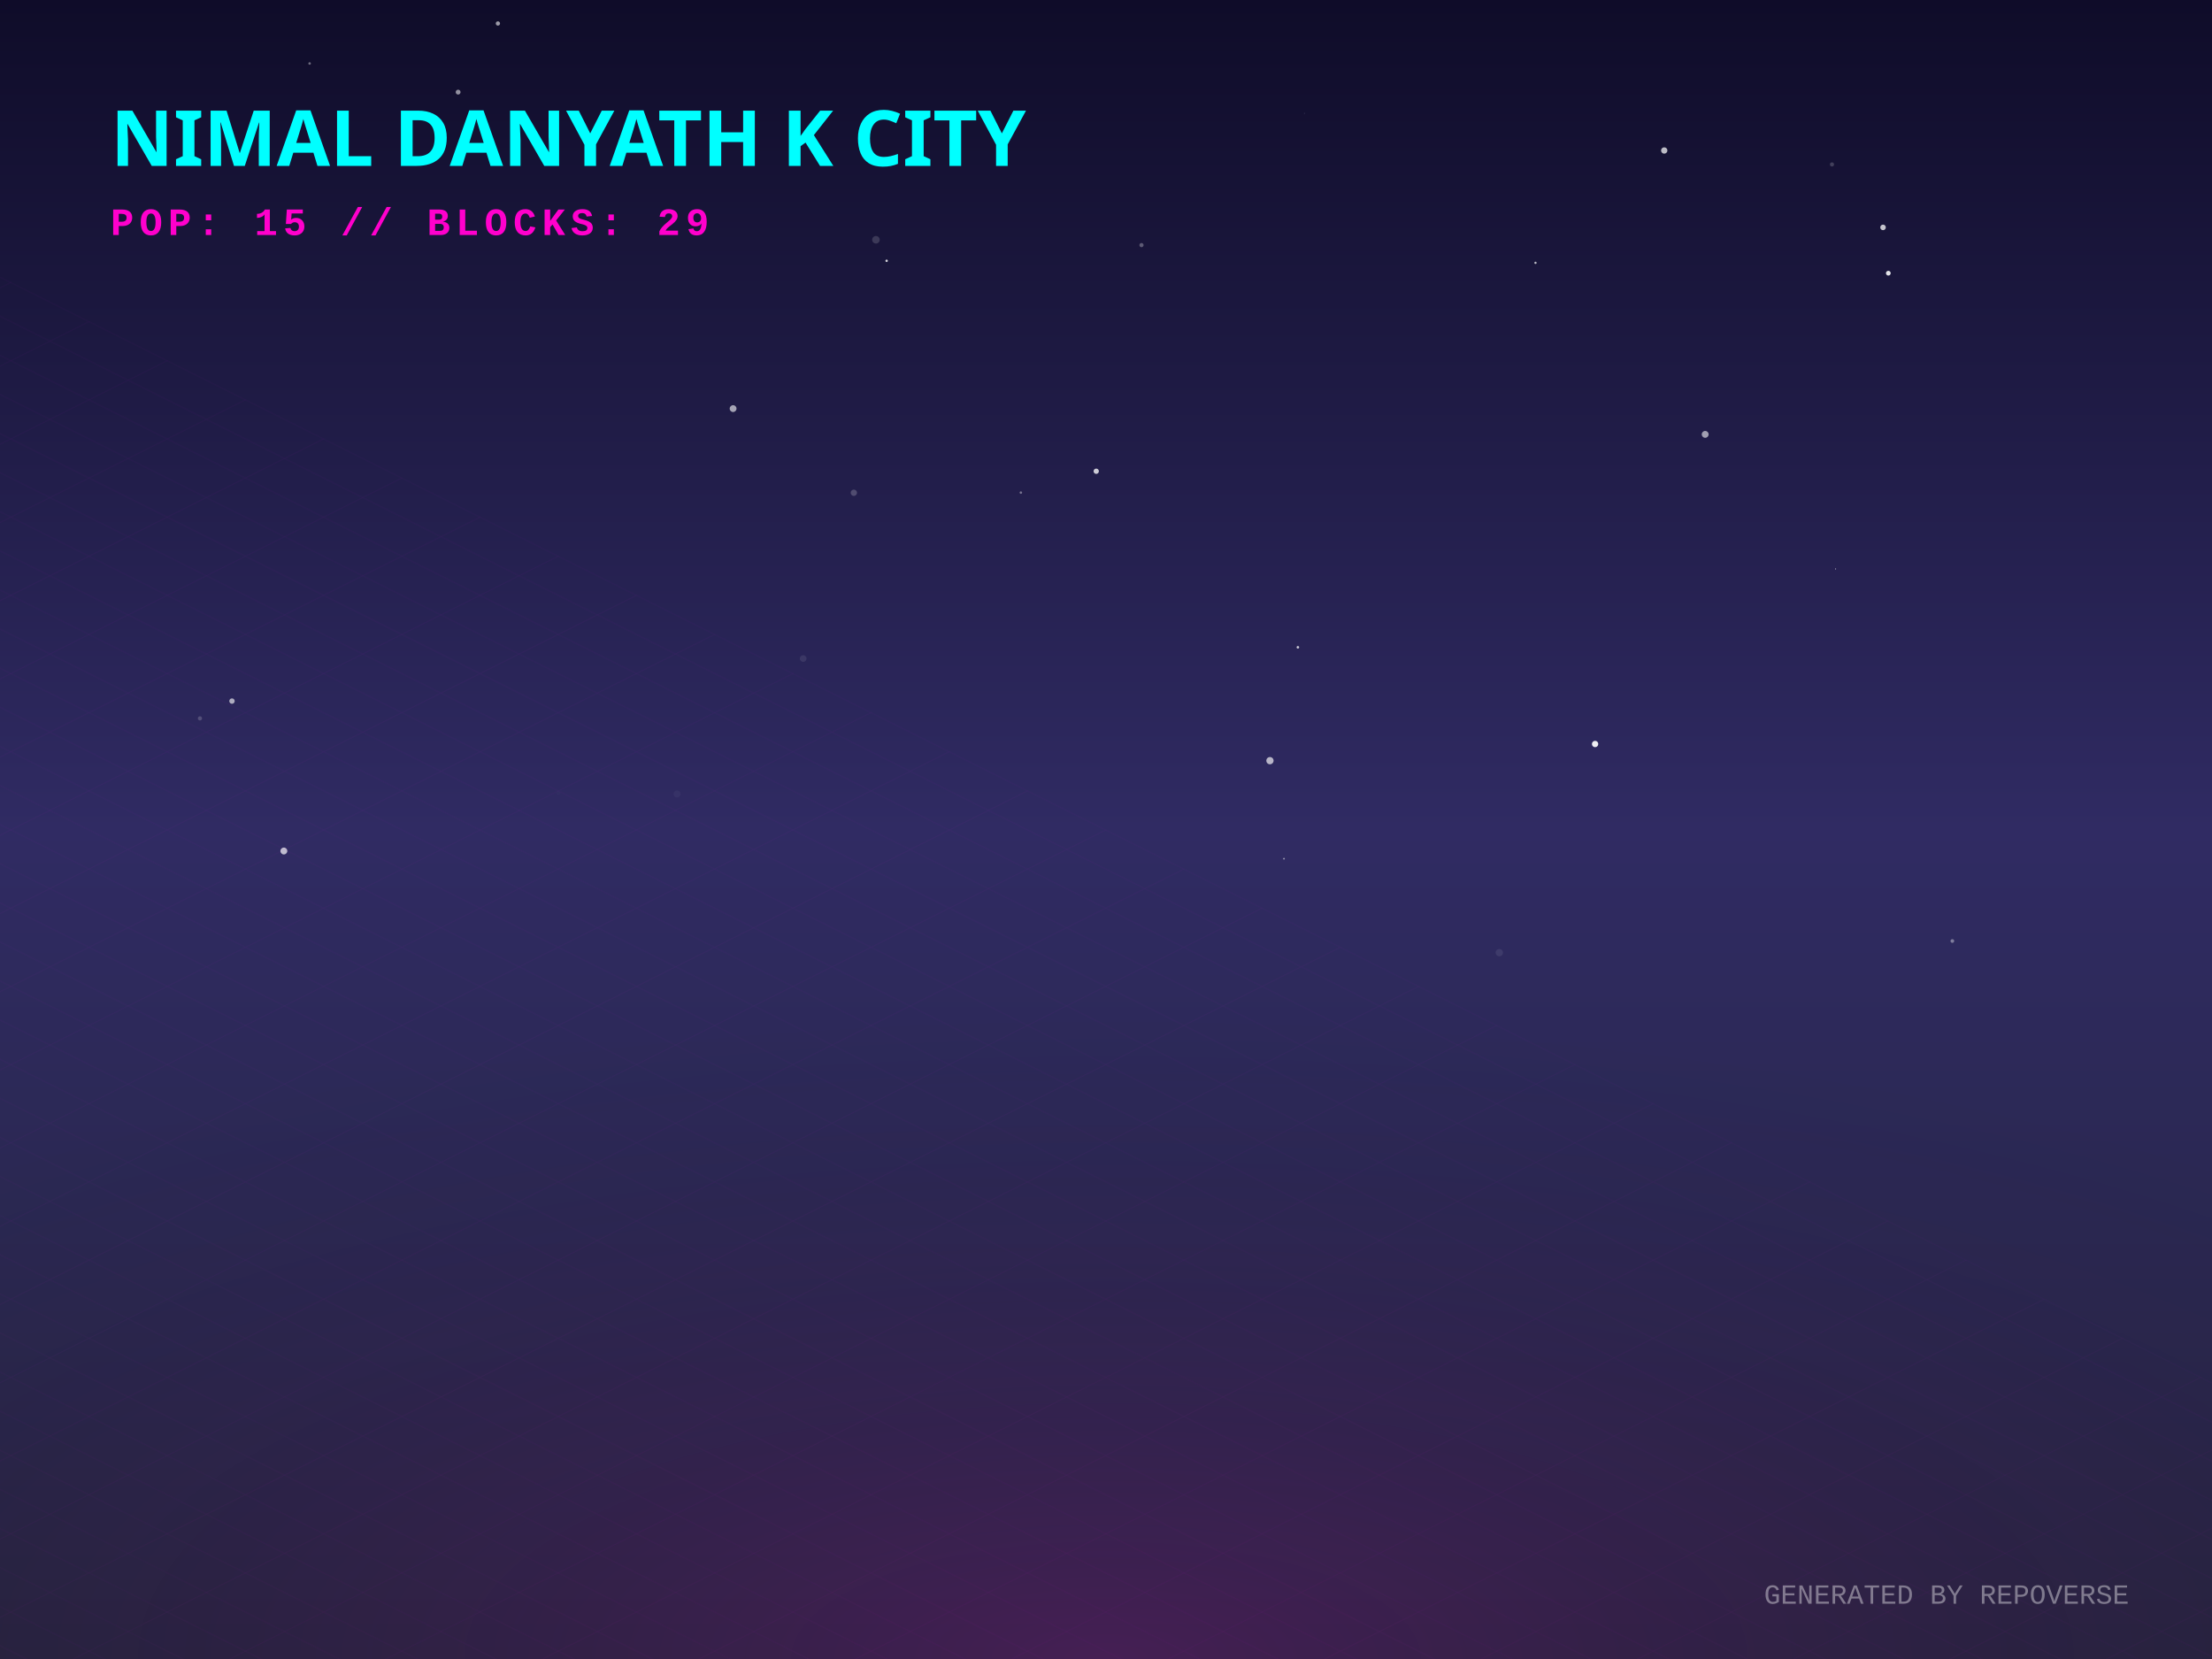
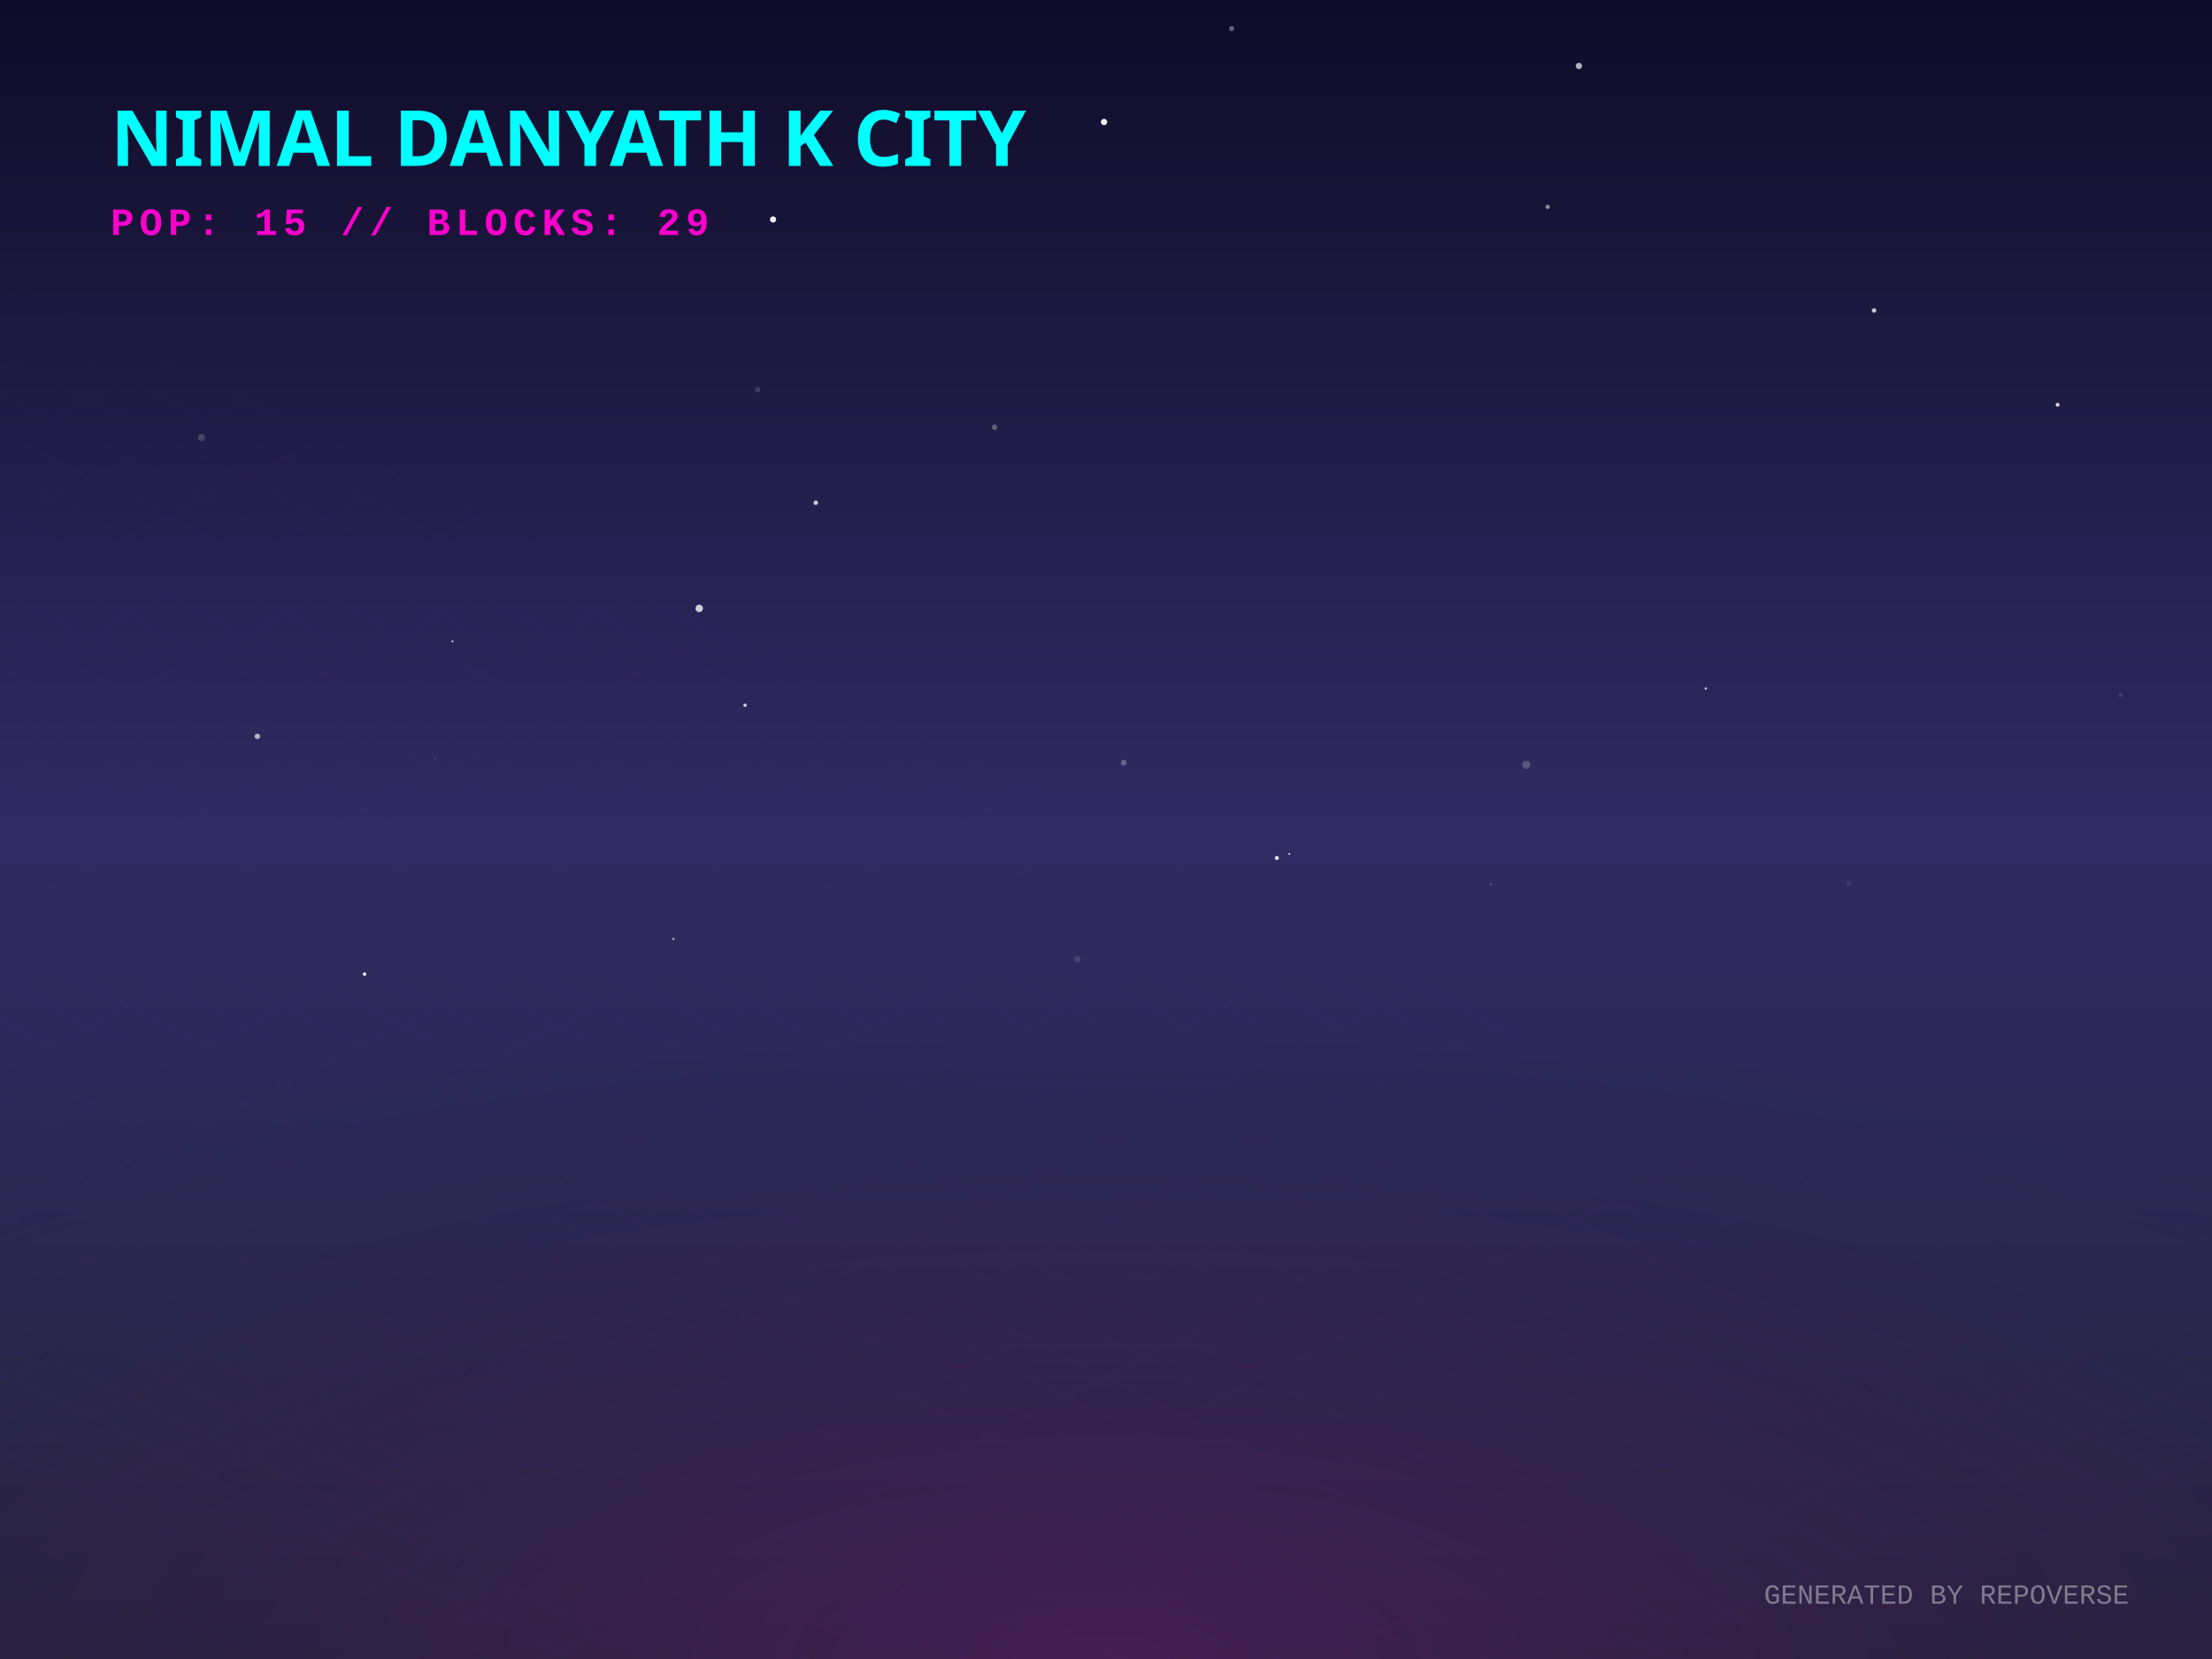
<svg xmlns="http://www.w3.org/2000/svg" width="800" height="600" viewBox="0 0 800 600">
  <defs>
    <linearGradient id="skyGradient" x1="0%" y1="0%" x2="0%" y2="100%">
      <stop offset="0%" stop-color="#0f0c29" />
      <stop offset="50%" stop-color="#302b63" />
      <stop offset="100%" stop-color="#24243e" />
    </linearGradient>
    <pattern id="gridPattern" width="40" height="20" patternUnits="userSpaceOnUse" patternTransform="rotate(0)">
      <path d="M 40 0 L 0 0 0 20" fill="none" stroke="magenta" stroke-width="0.5" opacity="0.2" />
    </pattern>
    <radialGradient id="floorGlow" cx="50%" cy="100%" r="80%">
      <stop offset="0%" stop-color="#ff00cc" stop-opacity="0.15" />
      <stop offset="100%" stop-color="transparent" />
    </radialGradient>
    <linearGradient id="gradLeft-happy" x1="0%" y1="0%" x2="100%" y2="100%">
      <stop offset="0%" stop-color="#FFD700" stop-opacity="0.8" />
      <stop offset="100%" stop-color="#050510" stop-opacity="0.9" />
    </linearGradient>
    <linearGradient id="gradRight-happy" x1="0%" y1="0%" x2="0%" y2="100%">
      <stop offset="0%" stop-color="#FFD700" stop-opacity="0.6" />
      <stop offset="100%" stop-color="#0b0b1a" stop-opacity="0.8" />
    </linearGradient>
    <linearGradient id="gradLeft-focused" x1="0%" y1="0%" x2="100%" y2="100%">
      <stop offset="0%" stop-color="#00FF94" stop-opacity="0.8" />
      <stop offset="100%" stop-color="#050510" stop-opacity="0.9" />
    </linearGradient>
    <linearGradient id="gradRight-focused" x1="0%" y1="0%" x2="0%" y2="100%">
      <stop offset="0%" stop-color="#00FF94" stop-opacity="0.6" />
      <stop offset="100%" stop-color="#0b0b1a" stop-opacity="0.8" />
    </linearGradient>
    <linearGradient id="gradLeft-calm" x1="0%" y1="0%" x2="100%" y2="100%">
      <stop offset="0%" stop-color="#00C2FF" stop-opacity="0.8" />
      <stop offset="100%" stop-color="#050510" stop-opacity="0.9" />
    </linearGradient>
    <linearGradient id="gradRight-calm" x1="0%" y1="0%" x2="0%" y2="100%">
      <stop offset="0%" stop-color="#00C2FF" stop-opacity="0.6" />
      <stop offset="100%" stop-color="#0b0b1a" stop-opacity="0.8" />
    </linearGradient>
    <linearGradient id="gradLeft-stressed" x1="0%" y1="0%" x2="100%" y2="100%">
      <stop offset="0%" stop-color="#FF2A6D" stop-opacity="0.8" />
      <stop offset="100%" stop-color="#050510" stop-opacity="0.9" />
    </linearGradient>
    <linearGradient id="gradRight-stressed" x1="0%" y1="0%" x2="0%" y2="100%">
      <stop offset="0%" stop-color="#FF2A6D" stop-opacity="0.6" />
      <stop offset="100%" stop-color="#0b0b1a" stop-opacity="0.8" />
    </linearGradient>
    <linearGradient id="gradLeft-energetic" x1="0%" y1="0%" x2="100%" y2="100%">
      <stop offset="0%" stop-color="#D300C5" stop-opacity="0.8" />
      <stop offset="100%" stop-color="#050510" stop-opacity="0.9" />
    </linearGradient>
    <linearGradient id="gradRight-energetic" x1="0%" y1="0%" x2="0%" y2="100%">
      <stop offset="0%" stop-color="#D300C5" stop-opacity="0.6" />
      <stop offset="100%" stop-color="#0b0b1a" stop-opacity="0.8" />
    </linearGradient>
  </defs>
  <rect width="100%" height="100%" fill="url(#skyGradient)" />
-   <circle cx="681.027" cy="82.243" r="1.007" fill="white" opacity="0.747" />
-   <circle cx="369.212" cy="178.157" r="0.448" fill="white" opacity="0.384" />
-   <circle cx="542.248" cy="344.54" r="1.325" fill="white" opacity="0.081" />
-   <circle cx="111.975" cy="22.961" r="0.457" fill="white" opacity="0.384" />
-   <circle cx="555.333" cy="95.055" r="0.41" fill="white" opacity="0.708" />
-   <circle cx="601.894" cy="54.427" r="1.147" fill="white" opacity="0.714" />
-   <circle cx="83.898" cy="253.557" r="0.981" fill="white" opacity="0.611" />
-   <circle cx="201.984" cy="286.815" r="0.717" fill="white" opacity="0.012" />
-   <circle cx="102.66" cy="307.774" r="1.245" fill="white" opacity="0.69" />
-   <circle cx="663.879" cy="205.761" r="0.169" fill="white" opacity="0.893" />
-   <circle cx="576.888" cy="269.08" r="1.149" fill="white" opacity="0.921" />
-   <circle cx="396.463" cy="170.429" r="0.962" fill="white" opacity="0.772" />
-   <circle cx="471.794" cy="40.991" r="0.215" fill="white" opacity="0.113" />
-   <circle cx="72.319" cy="259.808" r="0.758" fill="white" opacity="0.186" />
-   <circle cx="682.943" cy="98.803" r="0.86" fill="white" opacity="0.879" />
-   <circle cx="459.294" cy="275.105" r="1.313" fill="white" opacity="0.656" />
-   <circle cx="316.795" cy="86.721" r="1.368" fill="white" opacity="0.154" />
-   <circle cx="469.393" cy="234.102" r="0.466" fill="white" opacity="0.745" />
-   <circle cx="662.563" cy="59.468" r="0.747" fill="white" opacity="0.19" />
-   <circle cx="412.832" cy="88.649" r="0.755" fill="white" opacity="0.296" />
-   <circle cx="180.072" cy="8.491" r="0.772" fill="white" opacity="0.584" />
-   <circle cx="265.135" cy="147.779" r="1.235" fill="white" opacity="0.601" />
-   <circle cx="464.366" cy="310.563" r="0.311" fill="white" opacity="0.508" />
-   <circle cx="244.859" cy="287.146" r="1.27" fill="white" opacity="0.037" />
-   <circle cx="290.479" cy="238.173" r="1.21" fill="white" opacity="0.085" />
-   <circle cx="308.804" cy="178.219" r="1.149" fill="white" opacity="0.205" />
-   <circle cx="616.706" cy="157.094" r="1.243" fill="white" opacity="0.578" />
-   <circle cx="706.088" cy="340.328" r="0.669" fill="white" opacity="0.39" />
-   <circle cx="320.662" cy="94.321" r="0.439" fill="white" opacity="0.814" />
-   <circle cx="165.687" cy="33.32" r="0.876" fill="white" opacity="0.542" />
+   <circle cx="72.87" cy="158.284" r="1.297" fill="white" opacity="0.172" />
+   <circle cx="466.301" cy="308.851" r="0.324" fill="white" opacity="0.92" />
+   <circle cx="406.386" cy="275.846" r="1.043" fill="white" opacity="0.279" />
+   <circle cx="389.6" cy="346.918" r="1.208" fill="white" opacity="0.121" />
+   <circle cx="243.561" cy="339.589" r="0.415" fill="white" opacity="0.619" />
+   <circle cx="616.917" cy="249.03" r="0.445" fill="white" opacity="0.728" />
+   <circle cx="269.453" cy="255.061" r="0.607" fill="white" opacity="0.811" />
+   <circle cx="93.086" cy="266.309" r="0.984" fill="white" opacity="0.655" />
+   <circle cx="69.636" cy="345.026" r="0.322" fill="white" opacity="0.056" />
+   <circle cx="445.433" cy="10.341" r="0.942" fill="white" opacity="0.339" />
+   <circle cx="279.585" cy="79.376" r="1.126" fill="white" opacity="0.916" />
+   <circle cx="248.834" cy="142.667" r="0.053" fill="white" opacity="0.86" />
+   <circle cx="163.62" cy="231.98" r="0.393" fill="white" opacity="0.703" />
+   <circle cx="551.991" cy="276.618" r="1.468" fill="white" opacity="0.201" />
+   <circle cx="744.162" cy="146.387" r="0.706" fill="white" opacity="0.829" />
+   <circle cx="559.725" cy="74.785" r="0.766" fill="white" opacity="0.523" />
+   <circle cx="289.253" cy="173.307" r="0.02" fill="white" opacity="0.539" />
+   <circle cx="295.035" cy="181.812" r="0.825" fill="white" opacity="0.755" />
+   <circle cx="571.031" cy="23.853" r="1.158" fill="white" opacity="0.673" />
+   <circle cx="461.79" cy="310.305" r="0.748" fill="white" opacity="0.888" />
+   <circle cx="677.772" cy="112.283" r="0.833" fill="white" opacity="0.733" />
+   <circle cx="539.179" cy="319.88" r="0.256" fill="white" opacity="0.5" />
+   <circle cx="274.031" cy="140.914" r="0.985" fill="white" opacity="0.148" />
+   <circle cx="157.338" cy="274.087" r="0.809" fill="white" opacity="0.049" />
+   <circle cx="399.298" cy="44.127" r="1.148" fill="white" opacity="0.95" />
+   <circle cx="359.691" cy="154.525" r="0.989" fill="white" opacity="0.288" />
+   <circle cx="668.757" cy="319.487" r="0.987" fill="white" opacity="0.071" />
+   <circle cx="252.888" cy="220.036" r="1.347" fill="white" opacity="0.774" />
+   <circle cx="131.836" cy="352.313" r="0.623" fill="white" opacity="0.975" />
+   <circle cx="766.951" cy="251.345" r="0.715" fill="white" opacity="0.13" />
  <g transform="translate(0, 300) scale(1, 0.5)">
    <rect x="-800" y="0" width="2400" height="1200" fill="url(#gridPattern)" opacity="0.3" transform="rotate(45, 400, 0)" />
  </g>
  <rect x="0" y="300" width="800" height="300" fill="url(#floorGlow)" />
  <g transform="translate(40, 60)">
    <text fill="cyan" font-family="Verdana, sans-serif" font-size="28" font-weight="900" style="text-shadow: 0 0 10px cyan;">NIMAL DANYATH K CITY</text>
    <text y="25" fill="#ff00cc" font-family="Courier New, monospace" font-size="14" font-weight="bold" letter-spacing="2">POP: 15 // BLOCKS: 29</text>
  </g>
  <g transform="translate(0, 50)">
    <a href="https://github.com/nimaldanyathk/repo-verse" target="_blank">
      <g class="building" opacity="0">
        <animate attributeName="opacity" values="0;1" dur="0.8s" begin="0s" fill="freeze" />
        <ellipse cx="400" cy="292.833" rx="22.5" ry="12" fill="black" opacity="0.4" blur="2" />
-         <path d="M 385 188.093 l 0 104.74 l 15 7.5 l 0 -104.74 z" fill="url(#gradLeft-focused)" stroke="none" />
-         <path d="M 415 188.093 l 0 104.74 l -15 7.5 l 0 -104.74 z" fill="url(#gradRight-focused)" stroke="none" />
-         <path d="M 400 180.593 l 15 7.5 l -15 7.5 l -15 -7.5 z" fill="#E0FFF1" fill-opacity="0.9" stroke="none" />
-         <path d="M 385 188.093 l 0 104.74 l 15 7.5 l 0 -104.74 z" fill="none" stroke="#00FF94" stroke-width="0.5" opacity="0.5" />
-         <path d="M 415 188.093 l 0 104.74 l -15 7.5 l 0 -104.74 z" fill="none" stroke="#00FF94" stroke-width="0.5" opacity="0.5" />
+         <path d="M 385 189.093 l 0 103.74 l 15 7.5 l 0 -103.74 z" fill="url(#gradLeft-focused)" stroke="none" />
+         <path d="M 415 189.093 l 0 103.74 l -15 7.5 l 0 -103.74 z" fill="url(#gradRight-focused)" stroke="none" />
+         <path d="M 400 181.593 l 15 7.5 l -15 7.5 l -15 -7.5 z" fill="#E0FFF1" fill-opacity="0.9" stroke="none" />
+         <path d="M 385 189.093 l 0 103.74 l 15 7.5 l 0 -103.74 z" fill="none" stroke="#00FF94" stroke-width="0.5" opacity="0.5" />
+         <path d="M 415 189.093 l 0 103.74 l -15 7.5 l 0 -103.74 z" fill="none" stroke="#00FF94" stroke-width="0.5" opacity="0.5" />
        <path d="M 404 277.333 l 7 4" stroke="#E0FFF1" stroke-width="2" stroke-opacity="0.6" />
        <path d="M 389 279.333 l 7 -4" stroke="#E0FFF1" stroke-width="2" stroke-opacity="0.4" />
-         <path d="M 404 267.333 l 7 4" stroke="#E0FFF1" stroke-width="2" stroke-opacity="0.6" />
        <path d="M 389 269.333 l 7 -4" stroke="#E0FFF1" stroke-width="2" stroke-opacity="0.4" />
-         <path d="M 404 257.333 l 7 4" stroke="#E0FFF1" stroke-width="2" stroke-opacity="0.6" />
-         <path d="M 389 259.333 l 7 -4" stroke="#E0FFF1" stroke-width="2" stroke-opacity="0.4" />
-         <path d="M 404 247.333 l 7 4" stroke="#E0FFF1" stroke-width="2" stroke-opacity="0.6" />
        <path d="M 389 249.333 l 7 -4" stroke="#E0FFF1" stroke-width="2" stroke-opacity="0.4" />
        <path d="M 404 237.333 l 7 4" stroke="#E0FFF1" stroke-width="2" stroke-opacity="0.6" />
        <path d="M 389 239.333 l 7 -4" stroke="#E0FFF1" stroke-width="2" stroke-opacity="0.4" />
-         <path d="M 404 227.333 l 7 4" stroke="#E0FFF1" stroke-width="2" stroke-opacity="0.6" />
        <path d="M 389 229.333 l 7 -4" stroke="#E0FFF1" stroke-width="2" stroke-opacity="0.4" />
        <path d="M 404 217.333 l 7 4" stroke="#E0FFF1" stroke-width="2" stroke-opacity="0.6" />
+         <path d="M 389 219.333 l 7 -4" stroke="#E0FFF1" stroke-width="2" stroke-opacity="0.4" />
        <path d="M 404 207.333 l 7 4" stroke="#E0FFF1" stroke-width="2" stroke-opacity="0.6" />
        <path d="M 389 209.333 l 7 -4" stroke="#E0FFF1" stroke-width="2" stroke-opacity="0.4" />
+         <path d="M 404 197.333 l 7 4" stroke="#E0FFF1" stroke-width="2" stroke-opacity="0.6" />
        <path d="M 389 199.333 l 7 -4" stroke="#E0FFF1" stroke-width="2" stroke-opacity="0.4" />
-         <line x1="400" y1="180.593" x2="400" y2="160.593" stroke="#E0FFF1" stroke-width="1.5" />
-         <circle cx="400" cy="160.593" r="1.5" fill="white">
-           <animate attributeName="opacity" values="0.2;1;0.2" dur="1.747s" repeatCount="indefinite" />
+         <line x1="400" y1="181.593" x2="400" y2="161.593" stroke="#E0FFF1" stroke-width="1.5" />
+         <circle cx="400" cy="161.593" r="1.5" fill="white">
+           <animate attributeName="opacity" values="0.2;1;0.2" dur="1.615s" repeatCount="indefinite" />
        </circle>
      </g>
    </a>
    <a href="https://github.com/nimaldanyathk/Semicolon-Embedded-C-Project" target="_blank">
      <g class="building" opacity="0">
        <animate attributeName="opacity" values="0;1" dur="0.8s" begin="0.05s" fill="freeze" />
        <ellipse cx="424" cy="302.913" rx="16.74" ry="8.928" fill="black" opacity="0.4" blur="2" />
        <path d="M 412.84 273.033 l 0 29.88 l 11.16 5.58 l 0 -29.88 z" fill="url(#gradLeft-focused)" stroke="none" />
        <path d="M 435.16 273.033 l 0 29.88 l -11.16 5.58 l 0 -29.88 z" fill="url(#gradRight-focused)" stroke="none" />
        <path d="M 424 267.453 l 11.16 5.58 l -11.16 5.58 l -11.16 -5.58 z" fill="#E0FFF1" fill-opacity="0.9" stroke="none" />
        <path d="M 412.84 273.033 l 0 29.88 l 11.16 5.58 l 0 -29.88 z" fill="none" stroke="#00FF94" stroke-width="0.5" opacity="0.5" />
        <path d="M 435.16 273.033 l 0 29.88 l -11.16 5.58 l 0 -29.88 z" fill="none" stroke="#00FF94" stroke-width="0.5" opacity="0.5" />
      </g>
    </a>
    <a href="https://github.com/nimaldanyathk/Discrete_Mathematics_Algorithms" target="_blank">
      <g class="building" opacity="0">
        <animate attributeName="opacity" values="0;1" dur="0.8s" begin="0.1s" fill="freeze" />
        <ellipse cx="376" cy="301.136" rx="11.408" ry="6.084" fill="black" opacity="0.4" blur="2" />
        <path d="M 368.395 281.136 l 0 20 l 7.605 3.803 l 0 -20 z" fill="url(#gradLeft-calm)" stroke="none" />
        <path d="M 383.605 281.136 l 0 20 l -7.605 3.803 l 0 -20 z" fill="url(#gradRight-calm)" stroke="none" />
        <path d="M 376 277.333 l 7.605 3.803 l -7.605 3.803 l -7.605 -3.803 z" fill="#D1F4FF" fill-opacity="0.9" stroke="none" />
        <path d="M 368.395 281.136 l 0 20 l 7.605 3.803 l 0 -20 z" fill="none" stroke="#00C2FF" stroke-width="0.5" opacity="0.5" />
        <path d="M 383.605 281.136 l 0 20 l -7.605 3.803 l 0 -20 z" fill="none" stroke="#00C2FF" stroke-width="0.5" opacity="0.5" />
      </g>
    </a>
    <a href="https://github.com/nimaldanyathk/sparkd" target="_blank">
      <g class="building" opacity="0">
        <animate attributeName="opacity" values="0;1" dur="0.8s" begin="0.15s" fill="freeze" />
        <ellipse cx="448" cy="316.833" rx="22.5" ry="12" fill="black" opacity="0.4" blur="2" />
        <path d="M 433 248.473 l 0 68.36 l 15 7.5 l 0 -68.36 z" fill="url(#gradLeft-calm)" stroke="none" />
        <path d="M 463 248.473 l 0 68.36 l -15 7.5 l 0 -68.36 z" fill="url(#gradRight-calm)" stroke="none" />
        <path d="M 448 240.973 l 15 7.5 l -15 7.5 l -15 -7.5 z" fill="#D1F4FF" fill-opacity="0.9" stroke="none" />
        <path d="M 433 248.473 l 0 68.36 l 15 7.5 l 0 -68.36 z" fill="none" stroke="#00C2FF" stroke-width="0.5" opacity="0.5" />
        <path d="M 463 248.473 l 0 68.36 l -15 7.5 l 0 -68.36 z" fill="none" stroke="#00C2FF" stroke-width="0.5" opacity="0.5" />
-         <path d="M 452 301.333 l 7 4" stroke="#D1F4FF" stroke-width="2" stroke-opacity="0.6" />
-         <path d="M 437 303.333 l 7 -4" stroke="#D1F4FF" stroke-width="2" stroke-opacity="0.4" />
-         <path d="M 452 291.333 l 7 4" stroke="#D1F4FF" stroke-width="2" stroke-opacity="0.6" />
-         <path d="M 437 293.333 l 7 -4" stroke="#D1F4FF" stroke-width="2" stroke-opacity="0.4" />
        <path d="M 452 281.333 l 7 4" stroke="#D1F4FF" stroke-width="2" stroke-opacity="0.6" />
        <path d="M 437 283.333 l 7 -4" stroke="#D1F4FF" stroke-width="2" stroke-opacity="0.4" />
        <path d="M 437 273.333 l 7 -4" stroke="#D1F4FF" stroke-width="2" stroke-opacity="0.4" />
        <path d="M 452 261.333 l 7 4" stroke="#D1F4FF" stroke-width="2" stroke-opacity="0.6" />
-         <path d="M 437 263.333 l 7 -4" stroke="#D1F4FF" stroke-width="2" stroke-opacity="0.4" />
      </g>
    </a>
    <a href="https://github.com/nimaldanyathk/Linear_Algebra_Matlab" target="_blank">
      <g class="building" opacity="0">
        <animate attributeName="opacity" values="0;1" dur="0.8s" begin="0.2s" fill="freeze" />
        <ellipse cx="400" cy="316.833" rx="22.5" ry="12" fill="black" opacity="0.4" blur="2" />
        <path d="M 385 150.113 l 0 166.72 l 15 7.5 l 0 -166.72 z" fill="url(#gradLeft-stressed)" stroke="none" />
        <path d="M 415 150.113 l 0 166.72 l -15 7.5 l 0 -166.72 z" fill="url(#gradRight-stressed)" stroke="none" />
        <path d="M 400 142.613 l 15 7.5 l -15 7.5 l -15 -7.5 z" fill="#FFD1E0" fill-opacity="0.9" stroke="none" />
        <path d="M 385 150.113 l 0 166.72 l 15 7.5 l 0 -166.72 z" fill="none" stroke="#FF2A6D" stroke-width="0.5" opacity="0.5" />
        <path d="M 415 150.113 l 0 166.72 l -15 7.5 l 0 -166.72 z" fill="none" stroke="#FF2A6D" stroke-width="0.5" opacity="0.5" />
        <path d="M 404 301.333 l 7 4" stroke="#FFD1E0" stroke-width="2" stroke-opacity="0.6" />
        <path d="M 389 303.333 l 7 -4" stroke="#FFD1E0" stroke-width="2" stroke-opacity="0.4" />
        <path d="M 404 291.333 l 7 4" stroke="#FFD1E0" stroke-width="2" stroke-opacity="0.6" />
+         <path d="M 389 293.333 l 7 -4" stroke="#FFD1E0" stroke-width="2" stroke-opacity="0.4" />
        <path d="M 404 281.333 l 7 4" stroke="#FFD1E0" stroke-width="2" stroke-opacity="0.6" />
        <path d="M 389 283.333 l 7 -4" stroke="#FFD1E0" stroke-width="2" stroke-opacity="0.4" />
-         <path d="M 389 273.333 l 7 -4" stroke="#FFD1E0" stroke-width="2" stroke-opacity="0.4" />
        <path d="M 404 261.333 l 7 4" stroke="#FFD1E0" stroke-width="2" stroke-opacity="0.6" />
        <path d="M 389 263.333 l 7 -4" stroke="#FFD1E0" stroke-width="2" stroke-opacity="0.4" />
        <path d="M 404 241.333 l 7 4" stroke="#FFD1E0" stroke-width="2" stroke-opacity="0.6" />
        <path d="M 404 231.333 l 7 4" stroke="#FFD1E0" stroke-width="2" stroke-opacity="0.6" />
+         <path d="M 389 233.333 l 7 -4" stroke="#FFD1E0" stroke-width="2" stroke-opacity="0.4" />
        <path d="M 404 221.333 l 7 4" stroke="#FFD1E0" stroke-width="2" stroke-opacity="0.6" />
        <path d="M 389 223.333 l 7 -4" stroke="#FFD1E0" stroke-width="2" stroke-opacity="0.4" />
        <path d="M 404 211.333 l 7 4" stroke="#FFD1E0" stroke-width="2" stroke-opacity="0.6" />
        <path d="M 389 213.333 l 7 -4" stroke="#FFD1E0" stroke-width="2" stroke-opacity="0.4" />
        <path d="M 404 201.333 l 7 4" stroke="#FFD1E0" stroke-width="2" stroke-opacity="0.6" />
        <path d="M 389 203.333 l 7 -4" stroke="#FFD1E0" stroke-width="2" stroke-opacity="0.4" />
+         <path d="M 404 191.333 l 7 4" stroke="#FFD1E0" stroke-width="2" stroke-opacity="0.6" />
        <path d="M 389 193.333 l 7 -4" stroke="#FFD1E0" stroke-width="2" stroke-opacity="0.4" />
+         <path d="M 404 181.333 l 7 4" stroke="#FFD1E0" stroke-width="2" stroke-opacity="0.6" />
        <path d="M 389 183.333 l 7 -4" stroke="#FFD1E0" stroke-width="2" stroke-opacity="0.4" />
-         <path d="M 404 171.333 l 7 4" stroke="#FFD1E0" stroke-width="2" stroke-opacity="0.6" />
        <path d="M 389 173.333 l 7 -4" stroke="#FFD1E0" stroke-width="2" stroke-opacity="0.4" />
        <path d="M 404 161.333 l 7 4" stroke="#FFD1E0" stroke-width="2" stroke-opacity="0.6" />
        <path d="M 389 163.333 l 7 -4" stroke="#FFD1E0" stroke-width="2" stroke-opacity="0.4" />
      </g>
    </a>
    <a href="https://github.com/nimaldanyathk/E-HealthCare-Management-System" target="_blank">
      <g class="building" opacity="0">
        <animate attributeName="opacity" values="0;1" dur="0.8s" begin="0.25s" fill="freeze" />
        <ellipse cx="352" cy="316.833" rx="22.5" ry="12" fill="black" opacity="0.4" blur="2" />
        <path d="M 337 277.553 l 0 39.28 l 15 7.5 l 0 -39.28 z" fill="url(#gradLeft-energetic)" stroke="none" />
        <path d="M 367 277.553 l 0 39.28 l -15 7.5 l 0 -39.28 z" fill="url(#gradRight-energetic)" stroke="none" />
        <path d="M 352 270.053 l 15 7.5 l -15 7.5 l -15 -7.5 z" fill="#FAD7FA" fill-opacity="0.9" stroke="none" />
        <path d="M 337 277.553 l 0 39.28 l 15 7.5 l 0 -39.28 z" fill="none" stroke="#D300C5" stroke-width="0.5" opacity="0.5" />
        <path d="M 367 277.553 l 0 39.28 l -15 7.5 l 0 -39.28 z" fill="none" stroke="#D300C5" stroke-width="0.5" opacity="0.5" />
      </g>
    </a>
    <a href="https://github.com/nimaldanyathk/TheInspirationalBoat" target="_blank">
      <g class="building" opacity="0">
        <animate attributeName="opacity" values="0;1" dur="0.8s" begin="0.3s" fill="freeze" />
        <ellipse cx="472" cy="328.833" rx="22.5" ry="12" fill="black" opacity="0.4" blur="2" />
        <path d="M 457 118.833 l 0 210 l 15 7.5 l 0 -210 z" fill="url(#gradLeft-stressed)" stroke="none" />
        <path d="M 487 118.833 l 0 210 l -15 7.5 l 0 -210 z" fill="url(#gradRight-stressed)" stroke="none" />
        <path d="M 472 111.333 l 15 7.5 l -15 7.5 l -15 -7.5 z" fill="#FFD1E0" fill-opacity="0.9" stroke="none" />
        <path d="M 457 118.833 l 0 210 l 15 7.5 l 0 -210 z" fill="none" stroke="#FF2A6D" stroke-width="0.5" opacity="0.5" />
        <path d="M 487 118.833 l 0 210 l -15 7.5 l 0 -210 z" fill="none" stroke="#FF2A6D" stroke-width="0.5" opacity="0.5" />
        <path d="M 476 313.333 l 7 4" stroke="#FFD1E0" stroke-width="2" stroke-opacity="0.6" />
        <path d="M 461 315.333 l 7 -4" stroke="#FFD1E0" stroke-width="2" stroke-opacity="0.4" />
        <path d="M 476 303.333 l 7 4" stroke="#FFD1E0" stroke-width="2" stroke-opacity="0.6" />
-         <path d="M 461 305.333 l 7 -4" stroke="#FFD1E0" stroke-width="2" stroke-opacity="0.4" />
+         <path d="M 476 293.333 l 7 4" stroke="#FFD1E0" stroke-width="2" stroke-opacity="0.6" />
        <path d="M 461 295.333 l 7 -4" stroke="#FFD1E0" stroke-width="2" stroke-opacity="0.4" />
        <path d="M 461 285.333 l 7 -4" stroke="#FFD1E0" stroke-width="2" stroke-opacity="0.4" />
-         <path d="M 476 273.333 l 7 4" stroke="#FFD1E0" stroke-width="2" stroke-opacity="0.6" />
-         <path d="M 461 275.333 l 7 -4" stroke="#FFD1E0" stroke-width="2" stroke-opacity="0.4" />
-         <path d="M 476 263.333 l 7 4" stroke="#FFD1E0" stroke-width="2" stroke-opacity="0.6" />
+         <path d="M 461 265.333 l 7 -4" stroke="#FFD1E0" stroke-width="2" stroke-opacity="0.4" />
        <path d="M 476 253.333 l 7 4" stroke="#FFD1E0" stroke-width="2" stroke-opacity="0.6" />
        <path d="M 461 255.333 l 7 -4" stroke="#FFD1E0" stroke-width="2" stroke-opacity="0.4" />
        <path d="M 476 243.333 l 7 4" stroke="#FFD1E0" stroke-width="2" stroke-opacity="0.6" />
-         <path d="M 461 245.333 l 7 -4" stroke="#FFD1E0" stroke-width="2" stroke-opacity="0.4" />
        <path d="M 476 233.333 l 7 4" stroke="#FFD1E0" stroke-width="2" stroke-opacity="0.6" />
        <path d="M 461 235.333 l 7 -4" stroke="#FFD1E0" stroke-width="2" stroke-opacity="0.4" />
        <path d="M 476 213.333 l 7 4" stroke="#FFD1E0" stroke-width="2" stroke-opacity="0.6" />
        <path d="M 461 215.333 l 7 -4" stroke="#FFD1E0" stroke-width="2" stroke-opacity="0.4" />
-         <path d="M 461 205.333 l 7 -4" stroke="#FFD1E0" stroke-width="2" stroke-opacity="0.4" />
+         <path d="M 476 203.333 l 7 4" stroke="#FFD1E0" stroke-width="2" stroke-opacity="0.6" />
        <path d="M 476 193.333 l 7 4" stroke="#FFD1E0" stroke-width="2" stroke-opacity="0.6" />
        <path d="M 461 195.333 l 7 -4" stroke="#FFD1E0" stroke-width="2" stroke-opacity="0.4" />
+         <path d="M 476 183.333 l 7 4" stroke="#FFD1E0" stroke-width="2" stroke-opacity="0.6" />
        <path d="M 476 173.333 l 7 4" stroke="#FFD1E0" stroke-width="2" stroke-opacity="0.6" />
        <path d="M 461 175.333 l 7 -4" stroke="#FFD1E0" stroke-width="2" stroke-opacity="0.4" />
        <path d="M 476 163.333 l 7 4" stroke="#FFD1E0" stroke-width="2" stroke-opacity="0.6" />
        <path d="M 461 165.333 l 7 -4" stroke="#FFD1E0" stroke-width="2" stroke-opacity="0.4" />
        <path d="M 476 153.333 l 7 4" stroke="#FFD1E0" stroke-width="2" stroke-opacity="0.6" />
+         <path d="M 461 155.333 l 7 -4" stroke="#FFD1E0" stroke-width="2" stroke-opacity="0.4" />
        <path d="M 476 143.333 l 7 4" stroke="#FFD1E0" stroke-width="2" stroke-opacity="0.6" />
+         <path d="M 461 145.333 l 7 -4" stroke="#FFD1E0" stroke-width="2" stroke-opacity="0.4" />
+         <path d="M 476 133.333 l 7 4" stroke="#FFD1E0" stroke-width="2" stroke-opacity="0.6" />
        <path d="M 461 135.333 l 7 -4" stroke="#FFD1E0" stroke-width="2" stroke-opacity="0.4" />
        <path d="M 461 125.333 l 7 -4" stroke="#FFD1E0" stroke-width="2" stroke-opacity="0.4" />
      </g>
    </a>
    <a href="https://github.com/nimaldanyathk/nimaldanyathk" target="_blank">
      <g class="building" opacity="0">
        <animate attributeName="opacity" values="0;1" dur="0.8s" begin="0.35s" fill="freeze" />
        <ellipse cx="424" cy="328.833" rx="22.5" ry="12" fill="black" opacity="0.4" blur="2" />
        <path d="M 409 123.833 l 0 205 l 15 7.5 l 0 -205 z" fill="url(#gradLeft-calm)" stroke="none" />
        <path d="M 439 123.833 l 0 205 l -15 7.5 l 0 -205 z" fill="url(#gradRight-calm)" stroke="none" />
        <path d="M 424 116.333 l 15 7.5 l -15 7.5 l -15 -7.5 z" fill="#D1F4FF" fill-opacity="0.9" stroke="none" />
        <path d="M 409 123.833 l 0 205 l 15 7.5 l 0 -205 z" fill="none" stroke="#00C2FF" stroke-width="0.5" opacity="0.5" />
        <path d="M 439 123.833 l 0 205 l -15 7.5 l 0 -205 z" fill="none" stroke="#00C2FF" stroke-width="0.5" opacity="0.5" />
        <path d="M 428 313.333 l 7 4" stroke="#D1F4FF" stroke-width="2" stroke-opacity="0.6" />
-         <path d="M 413 305.333 l 7 -4" stroke="#D1F4FF" stroke-width="2" stroke-opacity="0.4" />
-         <path d="M 428 293.333 l 7 4" stroke="#D1F4FF" stroke-width="2" stroke-opacity="0.6" />
+         <path d="M 413 315.333 l 7 -4" stroke="#D1F4FF" stroke-width="2" stroke-opacity="0.4" />
        <path d="M 413 295.333 l 7 -4" stroke="#D1F4FF" stroke-width="2" stroke-opacity="0.4" />
-         <path d="M 428 283.333 l 7 4" stroke="#D1F4FF" stroke-width="2" stroke-opacity="0.6" />
        <path d="M 413 285.333 l 7 -4" stroke="#D1F4FF" stroke-width="2" stroke-opacity="0.4" />
        <path d="M 428 273.333 l 7 4" stroke="#D1F4FF" stroke-width="2" stroke-opacity="0.6" />
        <path d="M 413 275.333 l 7 -4" stroke="#D1F4FF" stroke-width="2" stroke-opacity="0.4" />
-         <path d="M 428 263.333 l 7 4" stroke="#D1F4FF" stroke-width="2" stroke-opacity="0.6" />
        <path d="M 413 265.333 l 7 -4" stroke="#D1F4FF" stroke-width="2" stroke-opacity="0.4" />
        <path d="M 413 255.333 l 7 -4" stroke="#D1F4FF" stroke-width="2" stroke-opacity="0.4" />
-         <path d="M 413 245.333 l 7 -4" stroke="#D1F4FF" stroke-width="2" stroke-opacity="0.4" />
-         <path d="M 413 235.333 l 7 -4" stroke="#D1F4FF" stroke-width="2" stroke-opacity="0.4" />
-         <path d="M 428 223.333 l 7 4" stroke="#D1F4FF" stroke-width="2" stroke-opacity="0.6" />
+         <path d="M 428 243.333 l 7 4" stroke="#D1F4FF" stroke-width="2" stroke-opacity="0.6" />
+         <path d="M 428 233.333 l 7 4" stroke="#D1F4FF" stroke-width="2" stroke-opacity="0.6" />
        <path d="M 413 225.333 l 7 -4" stroke="#D1F4FF" stroke-width="2" stroke-opacity="0.4" />
+         <path d="M 428 213.333 l 7 4" stroke="#D1F4FF" stroke-width="2" stroke-opacity="0.6" />
        <path d="M 413 215.333 l 7 -4" stroke="#D1F4FF" stroke-width="2" stroke-opacity="0.4" />
        <path d="M 428 203.333 l 7 4" stroke="#D1F4FF" stroke-width="2" stroke-opacity="0.6" />
        <path d="M 413 205.333 l 7 -4" stroke="#D1F4FF" stroke-width="2" stroke-opacity="0.4" />
-         <path d="M 428 193.333 l 7 4" stroke="#D1F4FF" stroke-width="2" stroke-opacity="0.6" />
        <path d="M 413 195.333 l 7 -4" stroke="#D1F4FF" stroke-width="2" stroke-opacity="0.4" />
        <path d="M 428 183.333 l 7 4" stroke="#D1F4FF" stroke-width="2" stroke-opacity="0.6" />
        <path d="M 413 185.333 l 7 -4" stroke="#D1F4FF" stroke-width="2" stroke-opacity="0.4" />
        <path d="M 428 173.333 l 7 4" stroke="#D1F4FF" stroke-width="2" stroke-opacity="0.6" />
        <path d="M 413 175.333 l 7 -4" stroke="#D1F4FF" stroke-width="2" stroke-opacity="0.4" />
-         <path d="M 428 163.333 l 7 4" stroke="#D1F4FF" stroke-width="2" stroke-opacity="0.6" />
-         <path d="M 413 165.333 l 7 -4" stroke="#D1F4FF" stroke-width="2" stroke-opacity="0.4" />
-         <path d="M 428 153.333 l 7 4" stroke="#D1F4FF" stroke-width="2" stroke-opacity="0.6" />
-         <path d="M 413 155.333 l 7 -4" stroke="#D1F4FF" stroke-width="2" stroke-opacity="0.4" />
+         <path d="M 428 143.333 l 7 4" stroke="#D1F4FF" stroke-width="2" stroke-opacity="0.6" />
        <path d="M 413 145.333 l 7 -4" stroke="#D1F4FF" stroke-width="2" stroke-opacity="0.4" />
-         <path d="M 413 135.333 l 7 -4" stroke="#D1F4FF" stroke-width="2" stroke-opacity="0.4" />
+         <path d="M 428 133.333 l 7 4" stroke="#D1F4FF" stroke-width="2" stroke-opacity="0.6" />
      </g>
    </a>
    <a href="https://github.com/nimaldanyathk/react-bits" target="_blank">
      <g class="building" opacity="0">
        <animate attributeName="opacity" values="0;1" dur="0.8s" begin="0.4s" fill="freeze" />
        <ellipse cx="376" cy="328.833" rx="22.5" ry="12" fill="black" opacity="0.4" blur="2" />
        <path d="M 361 123.833 l 0 205 l 15 7.5 l 0 -205 z" fill="url(#gradLeft-stressed)" stroke="none" />
        <path d="M 391 123.833 l 0 205 l -15 7.5 l 0 -205 z" fill="url(#gradRight-stressed)" stroke="none" />
        <path d="M 376 116.333 l 15 7.5 l -15 7.5 l -15 -7.5 z" fill="#FFD1E0" fill-opacity="0.9" stroke="none" />
        <path d="M 361 123.833 l 0 205 l 15 7.5 l 0 -205 z" fill="none" stroke="#FF2A6D" stroke-width="0.5" opacity="0.5" />
        <path d="M 391 123.833 l 0 205 l -15 7.5 l 0 -205 z" fill="none" stroke="#FF2A6D" stroke-width="0.5" opacity="0.5" />
-         <path d="M 380 313.333 l 7 4" stroke="#FFD1E0" stroke-width="2" stroke-opacity="0.6" />
        <path d="M 365 315.333 l 7 -4" stroke="#FFD1E0" stroke-width="2" stroke-opacity="0.4" />
        <path d="M 380 303.333 l 7 4" stroke="#FFD1E0" stroke-width="2" stroke-opacity="0.6" />
        <path d="M 365 305.333 l 7 -4" stroke="#FFD1E0" stroke-width="2" stroke-opacity="0.4" />
-         <path d="M 380 293.333 l 7 4" stroke="#FFD1E0" stroke-width="2" stroke-opacity="0.6" />
-         <path d="M 365 295.333 l 7 -4" stroke="#FFD1E0" stroke-width="2" stroke-opacity="0.4" />
+         <path d="M 380 283.333 l 7 4" stroke="#FFD1E0" stroke-width="2" stroke-opacity="0.6" />
        <path d="M 365 285.333 l 7 -4" stroke="#FFD1E0" stroke-width="2" stroke-opacity="0.4" />
-         <path d="M 380 273.333 l 7 4" stroke="#FFD1E0" stroke-width="2" stroke-opacity="0.6" />
-         <path d="M 365 275.333 l 7 -4" stroke="#FFD1E0" stroke-width="2" stroke-opacity="0.4" />
        <path d="M 380 263.333 l 7 4" stroke="#FFD1E0" stroke-width="2" stroke-opacity="0.6" />
        <path d="M 365 265.333 l 7 -4" stroke="#FFD1E0" stroke-width="2" stroke-opacity="0.4" />
-         <path d="M 380 253.333 l 7 4" stroke="#FFD1E0" stroke-width="2" stroke-opacity="0.6" />
        <path d="M 365 255.333 l 7 -4" stroke="#FFD1E0" stroke-width="2" stroke-opacity="0.4" />
-         <path d="M 380 243.333 l 7 4" stroke="#FFD1E0" stroke-width="2" stroke-opacity="0.6" />
        <path d="M 365 245.333 l 7 -4" stroke="#FFD1E0" stroke-width="2" stroke-opacity="0.4" />
        <path d="M 380 233.333 l 7 4" stroke="#FFD1E0" stroke-width="2" stroke-opacity="0.6" />
        <path d="M 365 235.333 l 7 -4" stroke="#FFD1E0" stroke-width="2" stroke-opacity="0.4" />
-         <path d="M 365 225.333 l 7 -4" stroke="#FFD1E0" stroke-width="2" stroke-opacity="0.4" />
-         <path d="M 380 213.333 l 7 4" stroke="#FFD1E0" stroke-width="2" stroke-opacity="0.6" />
-         <path d="M 380 203.333 l 7 4" stroke="#FFD1E0" stroke-width="2" stroke-opacity="0.6" />
-         <path d="M 365 205.333 l 7 -4" stroke="#FFD1E0" stroke-width="2" stroke-opacity="0.4" />
-         <path d="M 380 193.333 l 7 4" stroke="#FFD1E0" stroke-width="2" stroke-opacity="0.6" />
+         <path d="M 380 223.333 l 7 4" stroke="#FFD1E0" stroke-width="2" stroke-opacity="0.6" />
        <path d="M 365 195.333 l 7 -4" stroke="#FFD1E0" stroke-width="2" stroke-opacity="0.4" />
+         <path d="M 380 183.333 l 7 4" stroke="#FFD1E0" stroke-width="2" stroke-opacity="0.6" />
        <path d="M 365 185.333 l 7 -4" stroke="#FFD1E0" stroke-width="2" stroke-opacity="0.4" />
-         <path d="M 380 173.333 l 7 4" stroke="#FFD1E0" stroke-width="2" stroke-opacity="0.6" />
+         <path d="M 365 175.333 l 7 -4" stroke="#FFD1E0" stroke-width="2" stroke-opacity="0.4" />
        <path d="M 380 163.333 l 7 4" stroke="#FFD1E0" stroke-width="2" stroke-opacity="0.6" />
        <path d="M 380 153.333 l 7 4" stroke="#FFD1E0" stroke-width="2" stroke-opacity="0.6" />
        <path d="M 365 155.333 l 7 -4" stroke="#FFD1E0" stroke-width="2" stroke-opacity="0.4" />
-         <path d="M 380 143.333 l 7 4" stroke="#FFD1E0" stroke-width="2" stroke-opacity="0.6" />
        <path d="M 380 133.333 l 7 4" stroke="#FFD1E0" stroke-width="2" stroke-opacity="0.6" />
-         <path d="M 365 135.333 l 7 -4" stroke="#FFD1E0" stroke-width="2" stroke-opacity="0.4" />
      </g>
    </a>
    <a href="https://github.com/nimaldanyathk/Othello_DAA_Project" target="_blank">
      <g class="building" opacity="0">
        <animate attributeName="opacity" values="0;1" dur="0.8s" begin="0.45s" fill="freeze" />
        <ellipse cx="448" cy="340.833" rx="22.5" ry="12" fill="black" opacity="0.4" blur="2" />
        <path d="M 433 135.833 l 0 205 l 15 7.5 l 0 -205 z" fill="url(#gradLeft-calm)" stroke="none" />
        <path d="M 463 135.833 l 0 205 l -15 7.5 l 0 -205 z" fill="url(#gradRight-calm)" stroke="none" />
        <path d="M 448 128.333 l 15 7.5 l -15 7.5 l -15 -7.5 z" fill="#D1F4FF" fill-opacity="0.9" stroke="none" />
        <path d="M 433 135.833 l 0 205 l 15 7.5 l 0 -205 z" fill="none" stroke="#00C2FF" stroke-width="0.5" opacity="0.5" />
        <path d="M 463 135.833 l 0 205 l -15 7.5 l 0 -205 z" fill="none" stroke="#00C2FF" stroke-width="0.5" opacity="0.5" />
        <path d="M 452 325.333 l 7 4" stroke="#D1F4FF" stroke-width="2" stroke-opacity="0.6" />
-         <path d="M 437 327.333 l 7 -4" stroke="#D1F4FF" stroke-width="2" stroke-opacity="0.4" />
-         <path d="M 452 295.333 l 7 4" stroke="#D1F4FF" stroke-width="2" stroke-opacity="0.6" />
+         <path d="M 452 315.333 l 7 4" stroke="#D1F4FF" stroke-width="2" stroke-opacity="0.6" />
+         <path d="M 437 317.333 l 7 -4" stroke="#D1F4FF" stroke-width="2" stroke-opacity="0.4" />
+         <path d="M 452 305.333 l 7 4" stroke="#D1F4FF" stroke-width="2" stroke-opacity="0.6" />
+         <path d="M 437 307.333 l 7 -4" stroke="#D1F4FF" stroke-width="2" stroke-opacity="0.4" />
        <path d="M 437 297.333 l 7 -4" stroke="#D1F4FF" stroke-width="2" stroke-opacity="0.4" />
-         <path d="M 437 287.333 l 7 -4" stroke="#D1F4FF" stroke-width="2" stroke-opacity="0.4" />
-         <path d="M 452 275.333 l 7 4" stroke="#D1F4FF" stroke-width="2" stroke-opacity="0.6" />
+         <path d="M 452 285.333 l 7 4" stroke="#D1F4FF" stroke-width="2" stroke-opacity="0.6" />
        <path d="M 437 277.333 l 7 -4" stroke="#D1F4FF" stroke-width="2" stroke-opacity="0.4" />
-         <path d="M 452 265.333 l 7 4" stroke="#D1F4FF" stroke-width="2" stroke-opacity="0.6" />
        <path d="M 437 267.333 l 7 -4" stroke="#D1F4FF" stroke-width="2" stroke-opacity="0.4" />
-         <path d="M 452 255.333 l 7 4" stroke="#D1F4FF" stroke-width="2" stroke-opacity="0.6" />
-         <path d="M 437 257.333 l 7 -4" stroke="#D1F4FF" stroke-width="2" stroke-opacity="0.4" />
        <path d="M 452 245.333 l 7 4" stroke="#D1F4FF" stroke-width="2" stroke-opacity="0.6" />
-         <path d="M 452 235.333 l 7 4" stroke="#D1F4FF" stroke-width="2" stroke-opacity="0.6" />
+         <path d="M 437 247.333 l 7 -4" stroke="#D1F4FF" stroke-width="2" stroke-opacity="0.4" />
        <path d="M 437 237.333 l 7 -4" stroke="#D1F4FF" stroke-width="2" stroke-opacity="0.4" />
        <path d="M 452 225.333 l 7 4" stroke="#D1F4FF" stroke-width="2" stroke-opacity="0.6" />
        <path d="M 437 227.333 l 7 -4" stroke="#D1F4FF" stroke-width="2" stroke-opacity="0.4" />
        <path d="M 452 215.333 l 7 4" stroke="#D1F4FF" stroke-width="2" stroke-opacity="0.6" />
        <path d="M 437 217.333 l 7 -4" stroke="#D1F4FF" stroke-width="2" stroke-opacity="0.4" />
        <path d="M 452 205.333 l 7 4" stroke="#D1F4FF" stroke-width="2" stroke-opacity="0.6" />
-         <path d="M 437 207.333 l 7 -4" stroke="#D1F4FF" stroke-width="2" stroke-opacity="0.4" />
        <path d="M 452 195.333 l 7 4" stroke="#D1F4FF" stroke-width="2" stroke-opacity="0.6" />
-         <path d="M 437 197.333 l 7 -4" stroke="#D1F4FF" stroke-width="2" stroke-opacity="0.4" />
        <path d="M 452 185.333 l 7 4" stroke="#D1F4FF" stroke-width="2" stroke-opacity="0.6" />
        <path d="M 437 187.333 l 7 -4" stroke="#D1F4FF" stroke-width="2" stroke-opacity="0.4" />
-         <path d="M 452 175.333 l 7 4" stroke="#D1F4FF" stroke-width="2" stroke-opacity="0.6" />
        <path d="M 437 177.333 l 7 -4" stroke="#D1F4FF" stroke-width="2" stroke-opacity="0.4" />
        <path d="M 452 165.333 l 7 4" stroke="#D1F4FF" stroke-width="2" stroke-opacity="0.6" />
-         <path d="M 437 167.333 l 7 -4" stroke="#D1F4FF" stroke-width="2" stroke-opacity="0.4" />
-         <path d="M 452 155.333 l 7 4" stroke="#D1F4FF" stroke-width="2" stroke-opacity="0.6" />
        <path d="M 437 157.333 l 7 -4" stroke="#D1F4FF" stroke-width="2" stroke-opacity="0.4" />
-         <path d="M 452 145.333 l 7 4" stroke="#D1F4FF" stroke-width="2" stroke-opacity="0.6" />
        <path d="M 437 147.333 l 7 -4" stroke="#D1F4FF" stroke-width="2" stroke-opacity="0.4" />
      </g>
    </a>
  </g>
  <text x="770" y="580" text-anchor="end" fill="rgba(255,255,255,0.4)" font-family="Courier New" font-size="10">GENERATED BY REPOVERSE</text>
</svg>
